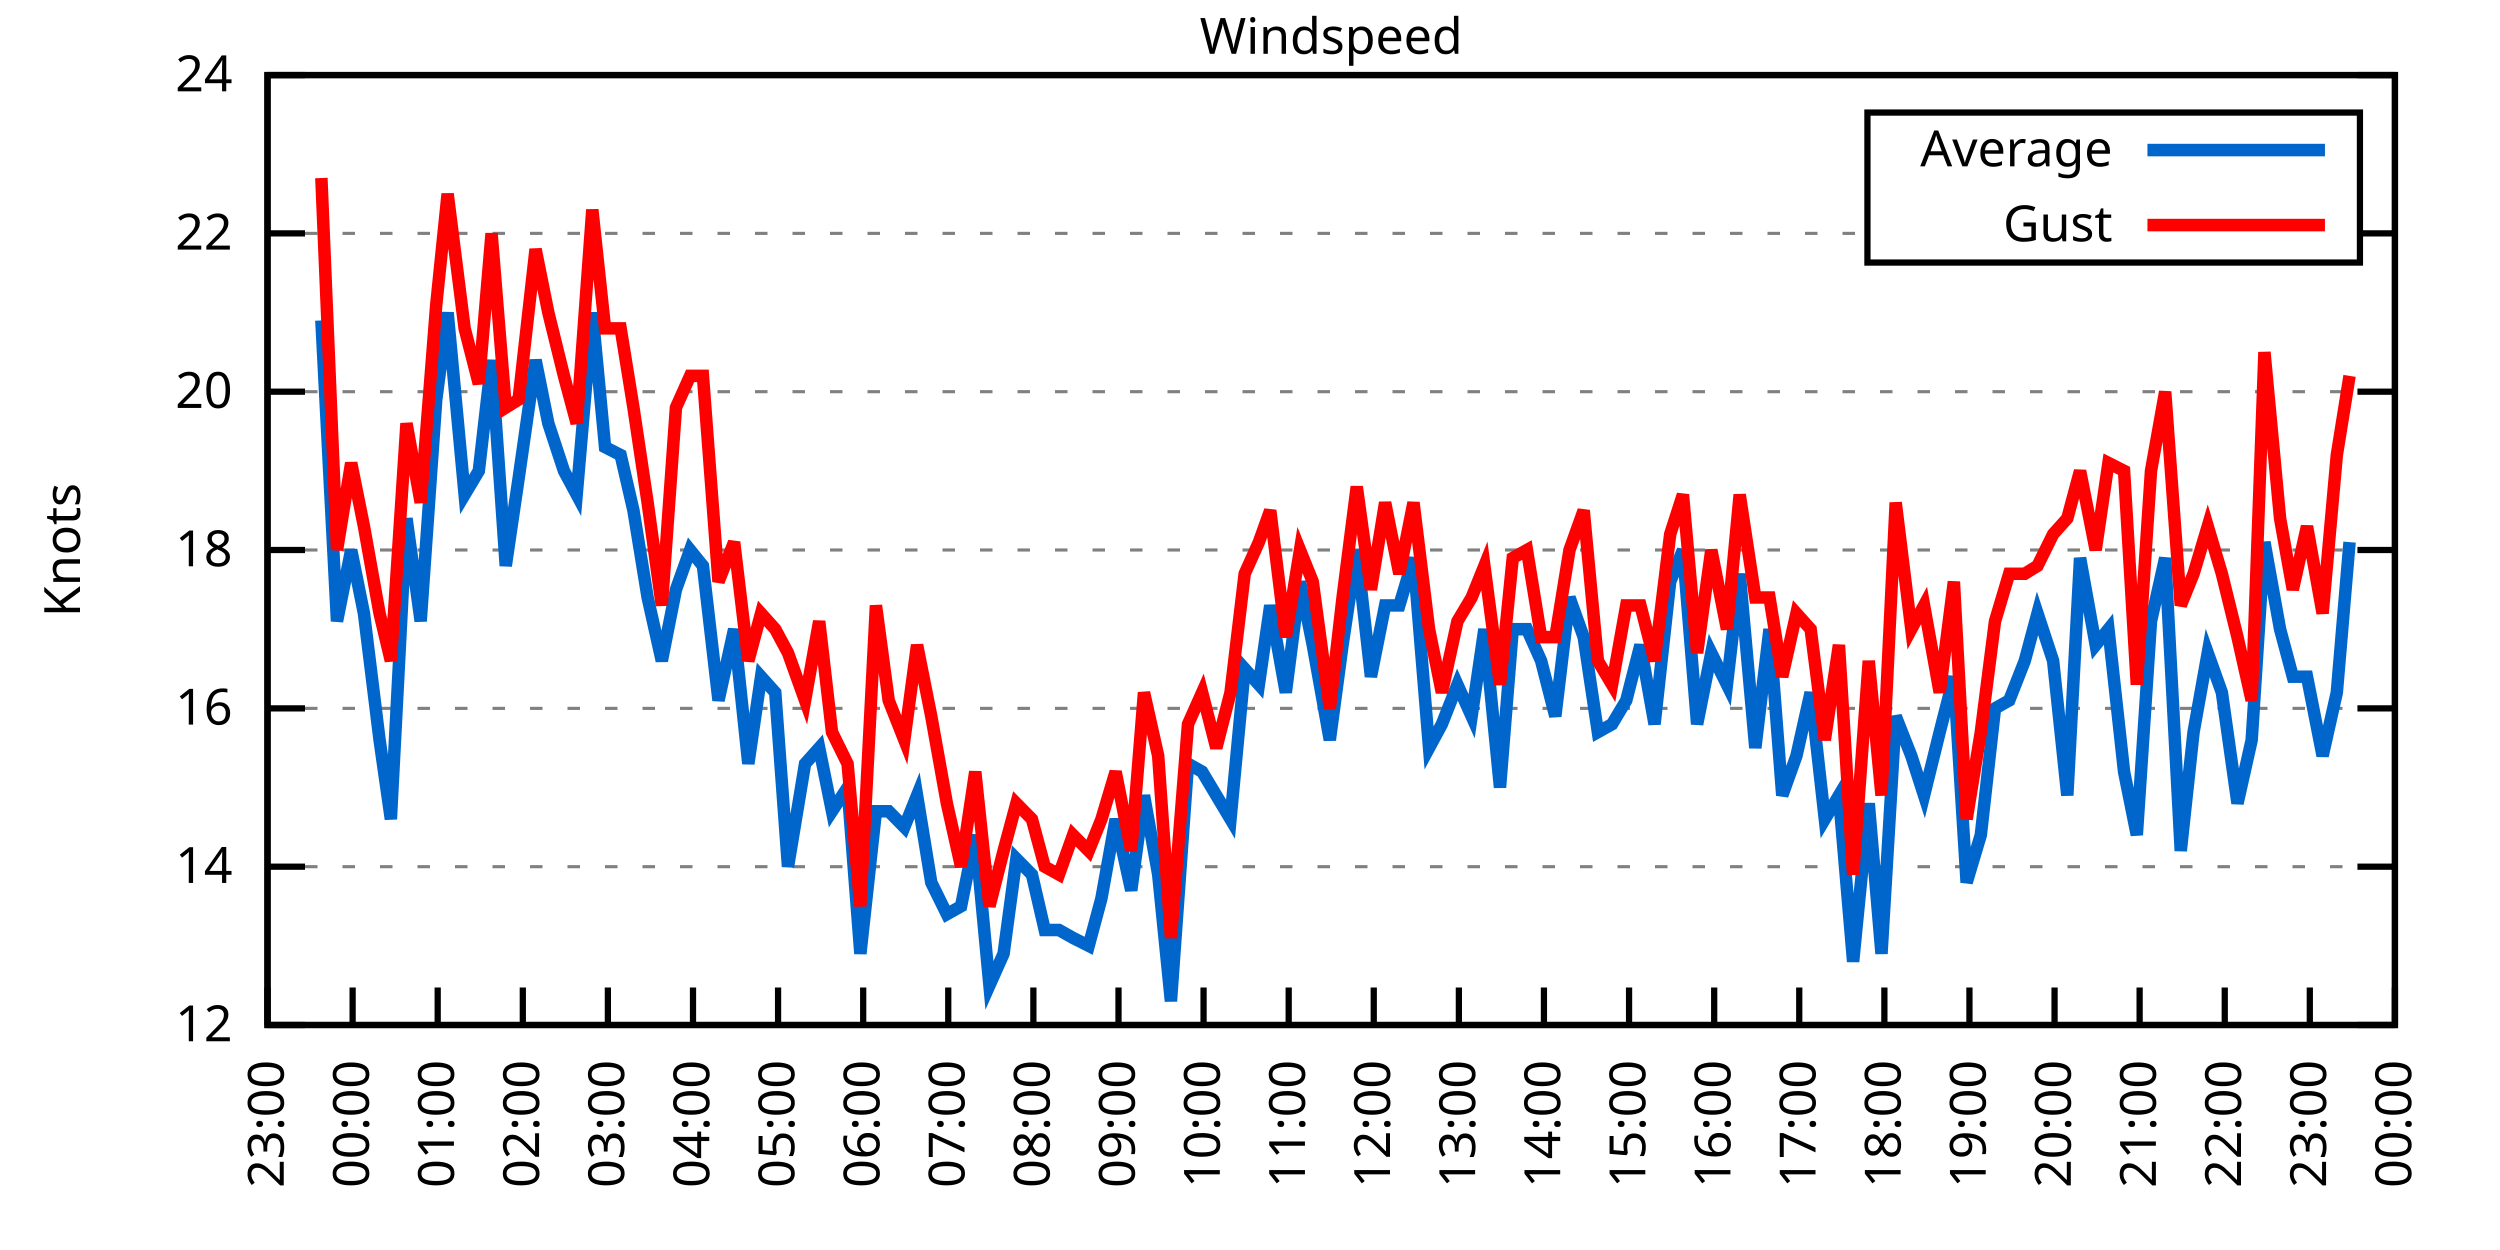
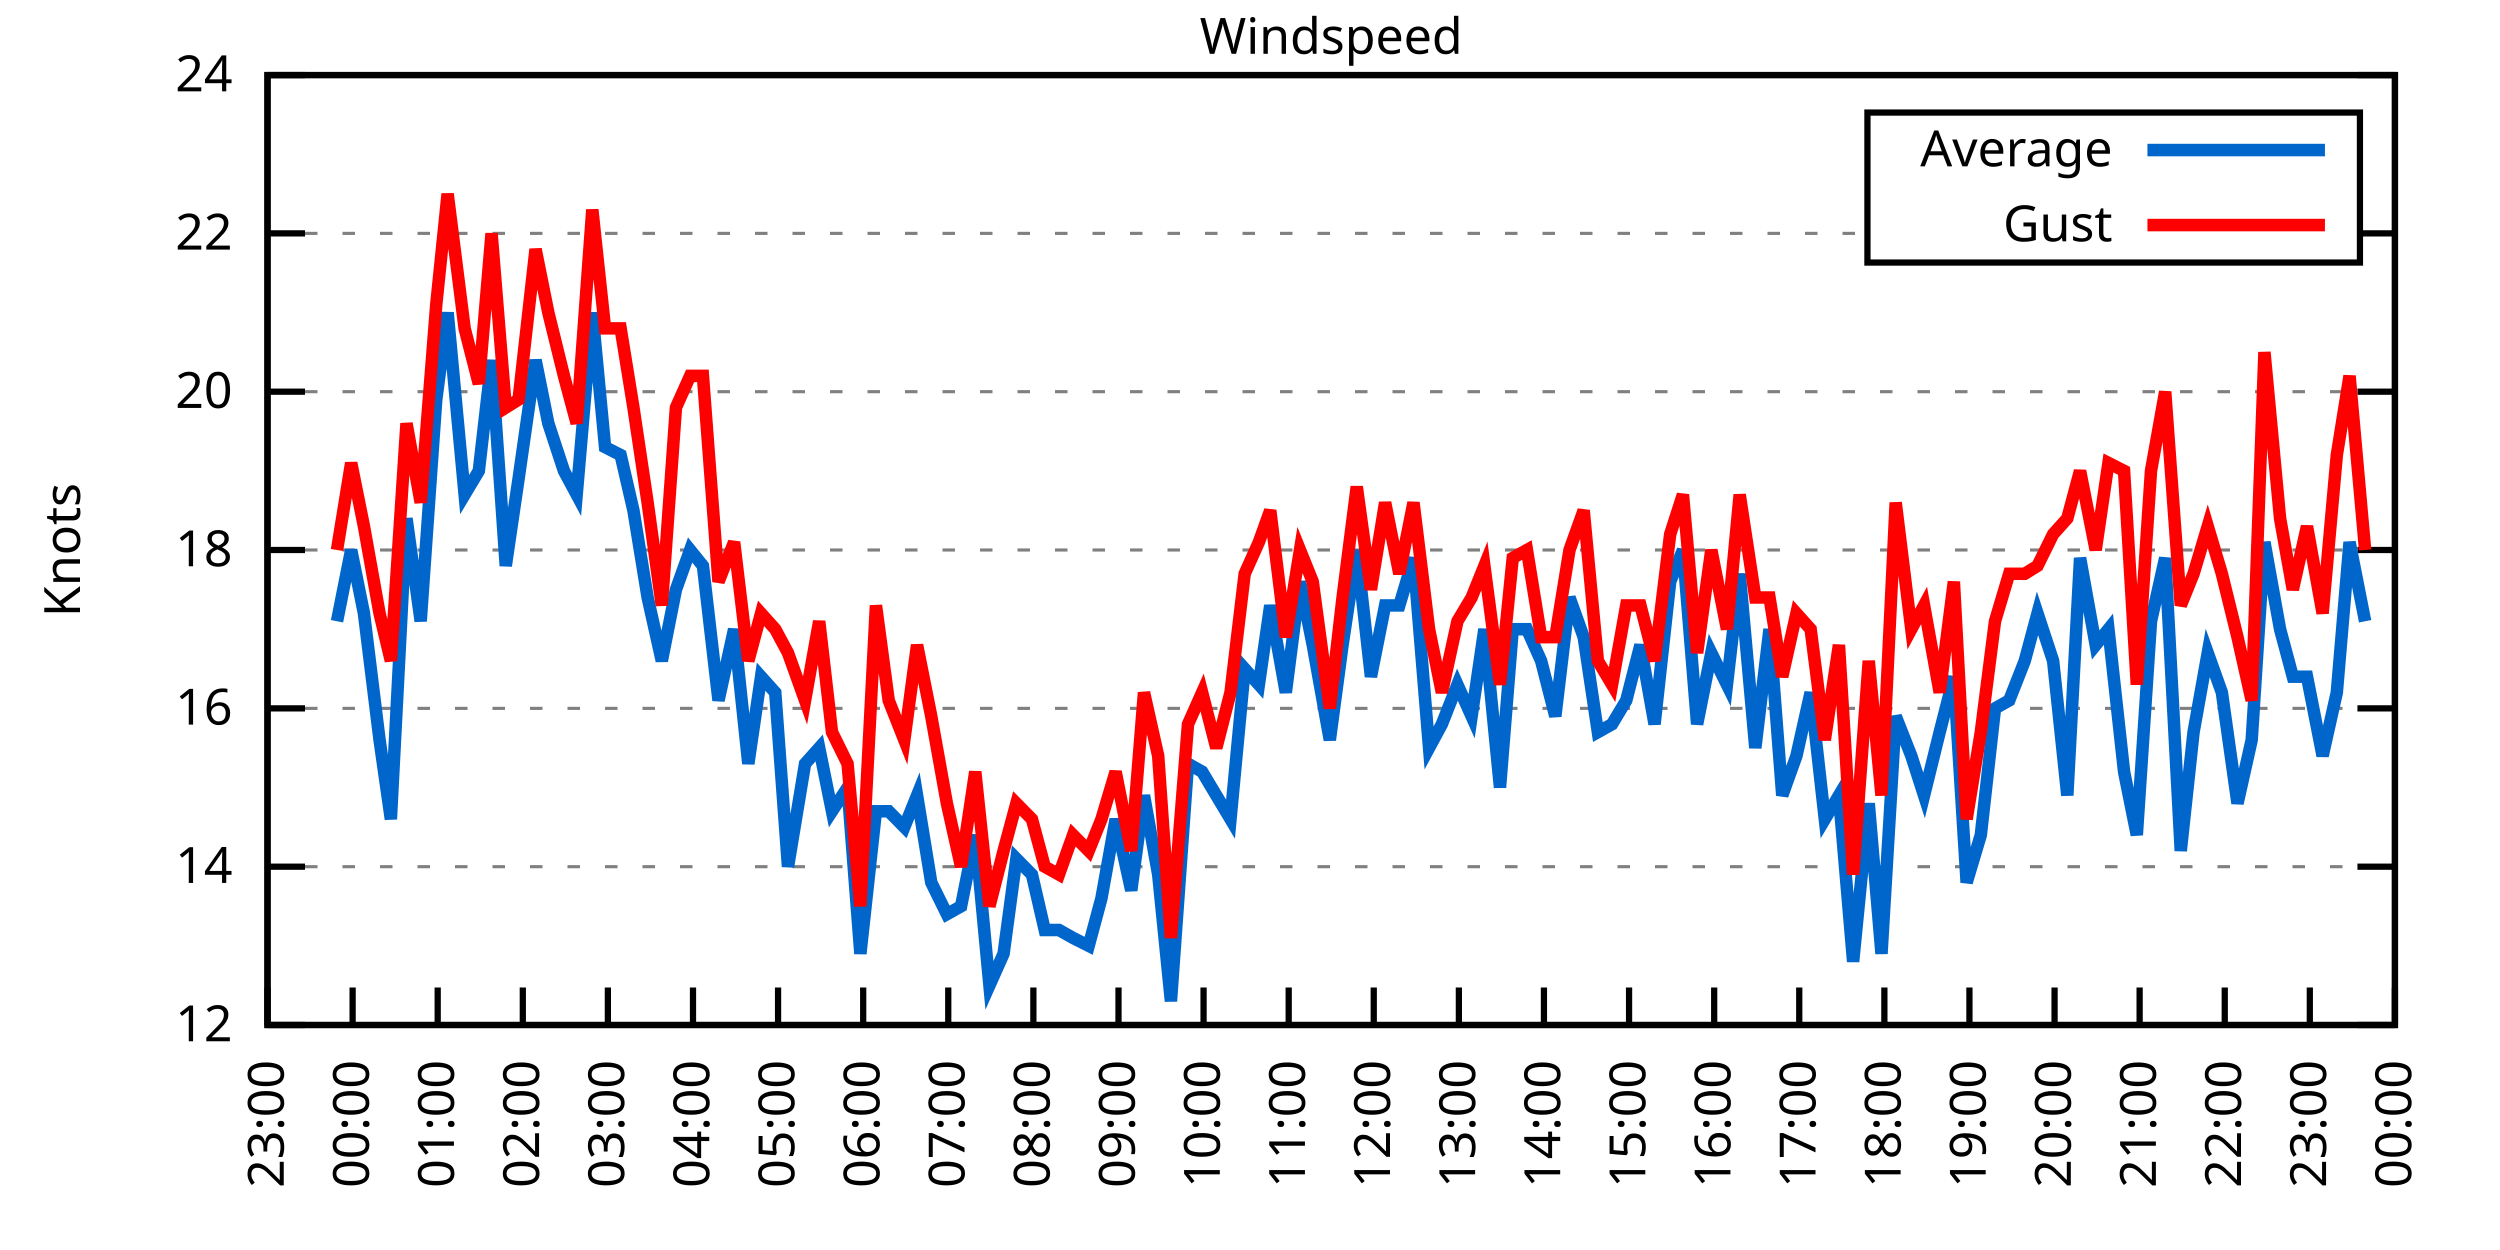
<svg xmlns="http://www.w3.org/2000/svg" xmlns:xlink="http://www.w3.org/1999/xlink" width="400" height="200" viewBox="0 0 400 200">
  <g id="gnuplot_canvas">
    <rect x="0" y="0" width="400" height="200" fill="none" />
    <defs>
      <circle id="gpDot" r="0.5" stroke-width="0.5" stroke="currentColor" />
      <path id="gpPt0" stroke-width="0.333" stroke="currentColor" d="M-1,0 h2 M0,-1 v2" />
      <path id="gpPt1" stroke-width="0.333" stroke="currentColor" d="M-1,-1 L1,1 M1,-1 L-1,1" />
      <path id="gpPt2" stroke-width="0.333" stroke="currentColor" d="M-1,0 L1,0 M0,-1 L0,1 M-1,-1 L1,1 M-1,1 L1,-1" />
      <rect id="gpPt3" stroke-width="0.333" stroke="currentColor" x="-1" y="-1" width="2" height="2" />
      <rect id="gpPt4" stroke-width="0.333" stroke="currentColor" fill="currentColor" x="-1" y="-1" width="2" height="2" />
      <circle id="gpPt5" stroke-width="0.333" stroke="currentColor" cx="0" cy="0" r="1" />
      <use xlink:href="#gpPt5" id="gpPt6" fill="currentColor" stroke="none" />
      <path id="gpPt7" stroke-width="0.333" stroke="currentColor" d="M0,-1.33 L-1.33,0.67 L1.33,0.67 z" />
      <use xlink:href="#gpPt7" id="gpPt8" fill="currentColor" stroke="none" />
      <use xlink:href="#gpPt7" id="gpPt9" stroke="currentColor" transform="rotate(180)" />
      <use xlink:href="#gpPt9" id="gpPt10" fill="currentColor" stroke="none" />
      <use xlink:href="#gpPt3" id="gpPt11" stroke="currentColor" transform="rotate(45)" />
      <use xlink:href="#gpPt11" id="gpPt12" fill="currentColor" stroke="none" />
      <path id="gpPt13" stroke-width="0.333" stroke="currentColor" d="M0,1.330 L1.265,0.411 L0.782,-1.067 L-0.782,-1.076 L-1.265,0.411 z" />
      <use xlink:href="#gpPt13" id="gpPt14" fill="currentColor" stroke="none" />
      <filter id="textbox" filterUnits="objectBoundingBox" x="0" y="0" height="1" width="1">
        <feFlood flood-color="white" flood-opacity="1" result="bgnd" />
        <feComposite in="SourceGraphic" in2="bgnd" operator="atop" />
      </filter>
      <filter id="greybox" filterUnits="objectBoundingBox" x="0" y="0" height="1" width="1">
        <feFlood flood-color="lightgrey" flood-opacity="1" result="grey" />
        <feComposite in="SourceGraphic" in2="grey" operator="atop" />
      </filter>
    </defs>
    <g fill="none" color="white" stroke="currentColor" stroke-width="1.00" stroke-linecap="butt" stroke-linejoin="miter">
</g>
    <g fill="none" color="black" stroke="currentColor" stroke-width="1.00" stroke-linecap="butt" stroke-linejoin="miter">
      <g stroke="none" shape-rendering="crispEdges">
        <polygon fill="rgb(255, 255, 255)" points="42.80,164.00 383.18,164.00 383.18,12.02 42.80,12.02 " />
      </g>
    </g>
    <g fill="none" color="black" stroke="currentColor" stroke-width="1.00" stroke-linecap="butt" stroke-linejoin="miter">
</g>
    <g fill="none" color="black" stroke="black" stroke-width="0.50" stroke-linecap="butt" stroke-linejoin="miter">
</g>
    <g fill="none" color="gray" stroke="currentColor" stroke-width="0.50" stroke-linecap="butt" stroke-linejoin="miter">
      <path stroke="gray" stroke-dasharray="2,4" class="gridline" d="M42.80,164.00 L383.19,164.00  " />
    </g>
    <g fill="none" color="gray" stroke="gray" stroke-width="1.00" stroke-linecap="butt" stroke-linejoin="miter">
</g>
    <g fill="none" color="black" stroke="currentColor" stroke-width="1.00" stroke-linecap="butt" stroke-linejoin="miter">
      <path stroke="black" d="M42.80,164.00 L48.80,164.00 M383.19,164.00 L377.19,164.00  " />
      <g transform="translate(37.20,166.60)" stroke="none" fill="black" font-family="Sans" font-size="8.00" text-anchor="end">
        <text>
          <tspan font-family="Sans"> 12</tspan>
        </text>
      </g>
    </g>
    <g fill="none" color="black" stroke="currentColor" stroke-width="1.00" stroke-linecap="butt" stroke-linejoin="miter">
</g>
    <g fill="none" color="black" stroke="black" stroke-width="0.50" stroke-linecap="butt" stroke-linejoin="miter">
</g>
    <g fill="none" color="gray" stroke="currentColor" stroke-width="0.50" stroke-linecap="butt" stroke-linejoin="miter">
      <path stroke="gray" stroke-dasharray="2,4" class="gridline" d="M42.80,138.67 L383.19,138.67  " />
    </g>
    <g fill="none" color="gray" stroke="gray" stroke-width="1.00" stroke-linecap="butt" stroke-linejoin="miter">
</g>
    <g fill="none" color="black" stroke="currentColor" stroke-width="1.00" stroke-linecap="butt" stroke-linejoin="miter">
      <path stroke="black" d="M42.80,138.67 L48.80,138.67 M383.19,138.67 L377.19,138.67  " />
      <g transform="translate(37.20,141.27)" stroke="none" fill="black" font-family="Sans" font-size="8.00" text-anchor="end">
        <text>
          <tspan font-family="Sans"> 14</tspan>
        </text>
      </g>
    </g>
    <g fill="none" color="black" stroke="currentColor" stroke-width="1.00" stroke-linecap="butt" stroke-linejoin="miter">
</g>
    <g fill="none" color="black" stroke="black" stroke-width="0.50" stroke-linecap="butt" stroke-linejoin="miter">
</g>
    <g fill="none" color="gray" stroke="currentColor" stroke-width="0.50" stroke-linecap="butt" stroke-linejoin="miter">
      <path stroke="gray" stroke-dasharray="2,4" class="gridline" d="M42.80,113.34 L383.19,113.34  " />
    </g>
    <g fill="none" color="gray" stroke="gray" stroke-width="1.00" stroke-linecap="butt" stroke-linejoin="miter">
</g>
    <g fill="none" color="black" stroke="currentColor" stroke-width="1.00" stroke-linecap="butt" stroke-linejoin="miter">
      <path stroke="black" d="M42.80,113.34 L48.80,113.34 M383.19,113.34 L377.19,113.34  " />
      <g transform="translate(37.20,115.94)" stroke="none" fill="black" font-family="Sans" font-size="8.00" text-anchor="end">
        <text>
          <tspan font-family="Sans"> 16</tspan>
        </text>
      </g>
    </g>
    <g fill="none" color="black" stroke="currentColor" stroke-width="1.00" stroke-linecap="butt" stroke-linejoin="miter">
</g>
    <g fill="none" color="black" stroke="black" stroke-width="0.50" stroke-linecap="butt" stroke-linejoin="miter">
</g>
    <g fill="none" color="gray" stroke="currentColor" stroke-width="0.50" stroke-linecap="butt" stroke-linejoin="miter">
      <path stroke="gray" stroke-dasharray="2,4" class="gridline" d="M42.80,88.00 L383.19,88.00  " />
    </g>
    <g fill="none" color="gray" stroke="gray" stroke-width="1.00" stroke-linecap="butt" stroke-linejoin="miter">
</g>
    <g fill="none" color="black" stroke="currentColor" stroke-width="1.00" stroke-linecap="butt" stroke-linejoin="miter">
      <path stroke="black" d="M42.80,88.00 L48.80,88.00 M383.19,88.00 L377.19,88.00  " />
      <g transform="translate(37.20,90.60)" stroke="none" fill="black" font-family="Sans" font-size="8.00" text-anchor="end">
        <text>
          <tspan font-family="Sans"> 18</tspan>
        </text>
      </g>
    </g>
    <g fill="none" color="black" stroke="currentColor" stroke-width="1.00" stroke-linecap="butt" stroke-linejoin="miter">
</g>
    <g fill="none" color="black" stroke="black" stroke-width="0.50" stroke-linecap="butt" stroke-linejoin="miter">
</g>
    <g fill="none" color="gray" stroke="currentColor" stroke-width="0.50" stroke-linecap="butt" stroke-linejoin="miter">
      <path stroke="gray" stroke-dasharray="2,4" class="gridline" d="M42.80,62.67 L383.19,62.67  " />
    </g>
    <g fill="none" color="gray" stroke="gray" stroke-width="1.00" stroke-linecap="butt" stroke-linejoin="miter">
</g>
    <g fill="none" color="black" stroke="currentColor" stroke-width="1.00" stroke-linecap="butt" stroke-linejoin="miter">
      <path stroke="black" d="M42.80,62.67 L48.80,62.67 M383.19,62.67 L377.19,62.67  " />
      <g transform="translate(37.20,65.27)" stroke="none" fill="black" font-family="Sans" font-size="8.00" text-anchor="end">
        <text>
          <tspan font-family="Sans"> 20</tspan>
        </text>
      </g>
    </g>
    <g fill="none" color="black" stroke="currentColor" stroke-width="1.00" stroke-linecap="butt" stroke-linejoin="miter">
</g>
    <g fill="none" color="black" stroke="black" stroke-width="0.50" stroke-linecap="butt" stroke-linejoin="miter">
</g>
    <g fill="none" color="gray" stroke="currentColor" stroke-width="0.50" stroke-linecap="butt" stroke-linejoin="miter">
      <path stroke="gray" stroke-dasharray="2,4" class="gridline" d="M42.80,37.34 L298.79,37.34 M377.59,37.34 L383.19,37.34  " />
    </g>
    <g fill="none" color="gray" stroke="gray" stroke-width="1.00" stroke-linecap="butt" stroke-linejoin="miter">
</g>
    <g fill="none" color="black" stroke="currentColor" stroke-width="1.00" stroke-linecap="butt" stroke-linejoin="miter">
      <path stroke="black" d="M42.80,37.34 L48.80,37.34 M383.19,37.34 L377.19,37.34  " />
      <g transform="translate(37.20,39.94)" stroke="none" fill="black" font-family="Sans" font-size="8.00" text-anchor="end">
        <text>
          <tspan font-family="Sans"> 22</tspan>
        </text>
      </g>
    </g>
    <g fill="none" color="black" stroke="currentColor" stroke-width="1.00" stroke-linecap="butt" stroke-linejoin="miter">
</g>
    <g fill="none" color="black" stroke="black" stroke-width="0.50" stroke-linecap="butt" stroke-linejoin="miter">
</g>
    <g fill="none" color="gray" stroke="currentColor" stroke-width="0.50" stroke-linecap="butt" stroke-linejoin="miter">
      <path stroke="gray" stroke-dasharray="2,4" class="gridline" d="M42.80,12.01 L383.19,12.01  " />
    </g>
    <g fill="none" color="gray" stroke="gray" stroke-width="1.00" stroke-linecap="butt" stroke-linejoin="miter">
</g>
    <g fill="none" color="black" stroke="currentColor" stroke-width="1.00" stroke-linecap="butt" stroke-linejoin="miter">
      <path stroke="black" d="M42.80,12.01 L48.80,12.01 M383.19,12.01 L377.19,12.01  " />
      <g transform="translate(37.20,14.61)" stroke="none" fill="black" font-family="Sans" font-size="8.00" text-anchor="end">
        <text>
          <tspan font-family="Sans"> 24</tspan>
        </text>
      </g>
    </g>
    <g fill="none" color="black" stroke="currentColor" stroke-width="1.00" stroke-linecap="butt" stroke-linejoin="miter">
      <path stroke="black" d="M42.80,164.00 L42.80,158.00  " />
      <g transform="translate(45.40,169.60) rotate(270.00)" stroke="none" fill="black" font-family="Sans" font-size="8.00" text-anchor="end">
        <text>
          <tspan font-family="Sans">23:00</tspan>
        </text>
      </g>
    </g>
    <g fill="none" color="black" stroke="currentColor" stroke-width="1.00" stroke-linecap="butt" stroke-linejoin="miter">
      <path stroke="black" d="M56.42,164.00 L56.42,158.00  " />
      <g transform="translate(59.02,169.60) rotate(270.00)" stroke="none" fill="black" font-family="Sans" font-size="8.00" text-anchor="end">
        <text>
          <tspan font-family="Sans">00:00</tspan>
        </text>
      </g>
    </g>
    <g fill="none" color="black" stroke="currentColor" stroke-width="1.00" stroke-linecap="butt" stroke-linejoin="miter">
      <path stroke="black" d="M70.03,164.00 L70.03,158.00  " />
      <g transform="translate(72.63,169.60) rotate(270.00)" stroke="none" fill="black" font-family="Sans" font-size="8.00" text-anchor="end">
        <text>
          <tspan font-family="Sans">01:00</tspan>
        </text>
      </g>
    </g>
    <g fill="none" color="black" stroke="currentColor" stroke-width="1.00" stroke-linecap="butt" stroke-linejoin="miter">
      <path stroke="black" d="M83.65,164.00 L83.65,158.00  " />
      <g transform="translate(86.25,169.60) rotate(270.00)" stroke="none" fill="black" font-family="Sans" font-size="8.00" text-anchor="end">
        <text>
          <tspan font-family="Sans">02:00</tspan>
        </text>
      </g>
    </g>
    <g fill="none" color="black" stroke="currentColor" stroke-width="1.00" stroke-linecap="butt" stroke-linejoin="miter">
      <path stroke="black" d="M97.26,164.00 L97.26,158.00  " />
      <g transform="translate(99.86,169.60) rotate(270.00)" stroke="none" fill="black" font-family="Sans" font-size="8.00" text-anchor="end">
        <text>
          <tspan font-family="Sans">03:00</tspan>
        </text>
      </g>
    </g>
    <g fill="none" color="black" stroke="currentColor" stroke-width="1.00" stroke-linecap="butt" stroke-linejoin="miter">
      <path stroke="black" d="M110.88,164.00 L110.88,158.00  " />
      <g transform="translate(113.48,169.60) rotate(270.00)" stroke="none" fill="black" font-family="Sans" font-size="8.00" text-anchor="end">
        <text>
          <tspan font-family="Sans">04:00</tspan>
        </text>
      </g>
    </g>
    <g fill="none" color="black" stroke="currentColor" stroke-width="1.00" stroke-linecap="butt" stroke-linejoin="miter">
      <path stroke="black" d="M124.49,164.00 L124.49,158.00  " />
      <g transform="translate(127.09,169.60) rotate(270.00)" stroke="none" fill="black" font-family="Sans" font-size="8.00" text-anchor="end">
        <text>
          <tspan font-family="Sans">05:00</tspan>
        </text>
      </g>
    </g>
    <g fill="none" color="black" stroke="currentColor" stroke-width="1.00" stroke-linecap="butt" stroke-linejoin="miter">
      <path stroke="black" d="M138.11,164.00 L138.11,158.00  " />
      <g transform="translate(140.71,169.60) rotate(270.00)" stroke="none" fill="black" font-family="Sans" font-size="8.00" text-anchor="end">
        <text>
          <tspan font-family="Sans">06:00</tspan>
        </text>
      </g>
    </g>
    <g fill="none" color="black" stroke="currentColor" stroke-width="1.00" stroke-linecap="butt" stroke-linejoin="miter">
      <path stroke="black" d="M151.72,164.00 L151.72,158.00  " />
      <g transform="translate(154.32,169.60) rotate(270.00)" stroke="none" fill="black" font-family="Sans" font-size="8.00" text-anchor="end">
        <text>
          <tspan font-family="Sans">07:00</tspan>
        </text>
      </g>
    </g>
    <g fill="none" color="black" stroke="currentColor" stroke-width="1.00" stroke-linecap="butt" stroke-linejoin="miter">
      <path stroke="black" d="M165.34,164.00 L165.34,158.00  " />
      <g transform="translate(167.94,169.60) rotate(270.00)" stroke="none" fill="black" font-family="Sans" font-size="8.00" text-anchor="end">
        <text>
          <tspan font-family="Sans">08:00</tspan>
        </text>
      </g>
    </g>
    <g fill="none" color="black" stroke="currentColor" stroke-width="1.00" stroke-linecap="butt" stroke-linejoin="miter">
      <path stroke="black" d="M178.96,164.00 L178.96,158.00  " />
      <g transform="translate(181.56,169.60) rotate(270.00)" stroke="none" fill="black" font-family="Sans" font-size="8.00" text-anchor="end">
        <text>
          <tspan font-family="Sans">09:00</tspan>
        </text>
      </g>
    </g>
    <g fill="none" color="black" stroke="currentColor" stroke-width="1.00" stroke-linecap="butt" stroke-linejoin="miter">
      <path stroke="black" d="M192.57,164.00 L192.57,158.00  " />
      <g transform="translate(195.17,169.60) rotate(270.00)" stroke="none" fill="black" font-family="Sans" font-size="8.00" text-anchor="end">
        <text>
          <tspan font-family="Sans">10:00</tspan>
        </text>
      </g>
    </g>
    <g fill="none" color="black" stroke="currentColor" stroke-width="1.00" stroke-linecap="butt" stroke-linejoin="miter">
      <path stroke="black" d="M206.19,164.00 L206.19,158.00  " />
      <g transform="translate(208.79,169.60) rotate(270.00)" stroke="none" fill="black" font-family="Sans" font-size="8.00" text-anchor="end">
        <text>
          <tspan font-family="Sans">11:00</tspan>
        </text>
      </g>
    </g>
    <g fill="none" color="black" stroke="currentColor" stroke-width="1.00" stroke-linecap="butt" stroke-linejoin="miter">
      <path stroke="black" d="M219.80,164.00 L219.80,158.00  " />
      <g transform="translate(222.40,169.60) rotate(270.00)" stroke="none" fill="black" font-family="Sans" font-size="8.00" text-anchor="end">
        <text>
          <tspan font-family="Sans">12:00</tspan>
        </text>
      </g>
    </g>
    <g fill="none" color="black" stroke="currentColor" stroke-width="1.00" stroke-linecap="butt" stroke-linejoin="miter">
      <path stroke="black" d="M233.42,164.00 L233.42,158.00  " />
      <g transform="translate(236.02,169.60) rotate(270.00)" stroke="none" fill="black" font-family="Sans" font-size="8.00" text-anchor="end">
        <text>
          <tspan font-family="Sans">13:00</tspan>
        </text>
      </g>
    </g>
    <g fill="none" color="black" stroke="currentColor" stroke-width="1.00" stroke-linecap="butt" stroke-linejoin="miter">
      <path stroke="black" d="M247.03,164.00 L247.03,158.00  " />
      <g transform="translate(249.63,169.60) rotate(270.00)" stroke="none" fill="black" font-family="Sans" font-size="8.00" text-anchor="end">
        <text>
          <tspan font-family="Sans">14:00</tspan>
        </text>
      </g>
    </g>
    <g fill="none" color="black" stroke="currentColor" stroke-width="1.00" stroke-linecap="butt" stroke-linejoin="miter">
      <path stroke="black" d="M260.65,164.00 L260.65,158.00  " />
      <g transform="translate(263.25,169.60) rotate(270.00)" stroke="none" fill="black" font-family="Sans" font-size="8.00" text-anchor="end">
        <text>
          <tspan font-family="Sans">15:00</tspan>
        </text>
      </g>
    </g>
    <g fill="none" color="black" stroke="currentColor" stroke-width="1.00" stroke-linecap="butt" stroke-linejoin="miter">
      <path stroke="black" d="M274.27,164.00 L274.27,158.00  " />
      <g transform="translate(276.87,169.60) rotate(270.00)" stroke="none" fill="black" font-family="Sans" font-size="8.00" text-anchor="end">
        <text>
          <tspan font-family="Sans">16:00</tspan>
        </text>
      </g>
    </g>
    <g fill="none" color="black" stroke="currentColor" stroke-width="1.00" stroke-linecap="butt" stroke-linejoin="miter">
      <path stroke="black" d="M287.88,164.00 L287.88,158.00  " />
      <g transform="translate(290.48,169.60) rotate(270.00)" stroke="none" fill="black" font-family="Sans" font-size="8.00" text-anchor="end">
        <text>
          <tspan font-family="Sans">17:00</tspan>
        </text>
      </g>
    </g>
    <g fill="none" color="black" stroke="currentColor" stroke-width="1.00" stroke-linecap="butt" stroke-linejoin="miter">
      <path stroke="black" d="M301.50,164.00 L301.50,158.00  " />
      <g transform="translate(304.10,169.60) rotate(270.00)" stroke="none" fill="black" font-family="Sans" font-size="8.00" text-anchor="end">
        <text>
          <tspan font-family="Sans">18:00</tspan>
        </text>
      </g>
    </g>
    <g fill="none" color="black" stroke="currentColor" stroke-width="1.00" stroke-linecap="butt" stroke-linejoin="miter">
      <path stroke="black" d="M315.11,164.00 L315.11,158.00  " />
      <g transform="translate(317.71,169.60) rotate(270.00)" stroke="none" fill="black" font-family="Sans" font-size="8.00" text-anchor="end">
        <text>
          <tspan font-family="Sans">19:00</tspan>
        </text>
      </g>
    </g>
    <g fill="none" color="black" stroke="currentColor" stroke-width="1.00" stroke-linecap="butt" stroke-linejoin="miter">
      <path stroke="black" d="M328.73,164.00 L328.73,158.00  " />
      <g transform="translate(331.33,169.60) rotate(270.00)" stroke="none" fill="black" font-family="Sans" font-size="8.00" text-anchor="end">
        <text>
          <tspan font-family="Sans">20:00</tspan>
        </text>
      </g>
    </g>
    <g fill="none" color="black" stroke="currentColor" stroke-width="1.00" stroke-linecap="butt" stroke-linejoin="miter">
      <path stroke="black" d="M342.34,164.00 L342.34,158.00  " />
      <g transform="translate(344.94,169.60) rotate(270.00)" stroke="none" fill="black" font-family="Sans" font-size="8.00" text-anchor="end">
        <text>
          <tspan font-family="Sans">21:00</tspan>
        </text>
      </g>
    </g>
    <g fill="none" color="black" stroke="currentColor" stroke-width="1.00" stroke-linecap="butt" stroke-linejoin="miter">
      <path stroke="black" d="M355.96,164.00 L355.96,158.00  " />
      <g transform="translate(358.56,169.60) rotate(270.00)" stroke="none" fill="black" font-family="Sans" font-size="8.00" text-anchor="end">
        <text>
          <tspan font-family="Sans">22:00</tspan>
        </text>
      </g>
    </g>
    <g fill="none" color="black" stroke="currentColor" stroke-width="1.00" stroke-linecap="butt" stroke-linejoin="miter">
      <path stroke="black" d="M369.57,164.00 L369.57,158.00  " />
      <g transform="translate(372.17,169.60) rotate(270.00)" stroke="none" fill="black" font-family="Sans" font-size="8.00" text-anchor="end">
        <text>
          <tspan font-family="Sans">23:00</tspan>
        </text>
      </g>
    </g>
    <g fill="none" color="black" stroke="currentColor" stroke-width="1.00" stroke-linecap="butt" stroke-linejoin="miter">
      <path stroke="black" d="M383.19,164.00 L383.19,158.00  " />
      <g transform="translate(385.79,169.60) rotate(270.00)" stroke="none" fill="black" font-family="Sans" font-size="8.00" text-anchor="end">
        <text>
          <tspan font-family="Sans">00:00</tspan>
        </text>
      </g>
    </g>
    <g fill="none" color="black" stroke="currentColor" stroke-width="1.00" stroke-linecap="butt" stroke-linejoin="miter">
</g>
    <g fill="none" color="black" stroke="currentColor" stroke-width="1.00" stroke-linecap="butt" stroke-linejoin="miter">
      <path stroke="black" d="M42.80,12.01 L42.80,164.00 L383.19,164.00 L383.19,12.01 L42.80,12.01 Z  " />
    </g>
    <g fill="none" color="black" stroke="currentColor" stroke-width="1.00" stroke-linecap="butt" stroke-linejoin="miter">
</g>
    <g fill="none" color="black" stroke="currentColor" stroke-width="1.00" stroke-linecap="butt" stroke-linejoin="miter">
      <path stroke="black" d="M298.79,42.01 L298.79,18.01 L377.59,18.01 L377.59,42.01 L298.79,42.01 Z  " />
    </g>
    <g id="Windspeed_plot_1">
      <g fill="none" color="white" stroke="black" stroke-width="2.00" stroke-linecap="butt" stroke-linejoin="miter">
</g>
      <g fill="none" color="black" stroke="currentColor" stroke-width="2.00" stroke-linecap="butt" stroke-linejoin="miter">
        <g transform="translate(337.99,26.61)" stroke="none" fill="black" font-family="Sans" font-size="8.00" text-anchor="end">
          <text>
            <tspan font-family="Sans">Average</tspan>
          </text>
        </g>
      </g>
      <g fill="none" color="black" stroke="currentColor" stroke-width="2.00" stroke-linecap="butt" stroke-linejoin="miter">
-         <path stroke="rgb(  0, 102, 204)" d="M343.59,24.01 L371.99,24.01 M51.42,51.27 L53.92,99.40 L56.19,88.00 L58.23,98.14 L60.73,118.40 L62.54,131.07   L65.04,82.94 L67.31,99.40 L69.80,63.94 L71.62,50.01 L74.34,79.14 L76.61,75.34 L78.65,57.61 L80.92,90.54   L82.97,76.61 L85.69,57.61 L87.73,67.74 L90.23,75.34 L92.27,79.14 L94.77,50.01 L96.81,71.54 L99.30,72.81   L101.35,81.67 L103.62,95.60 L105.89,105.74 L108.15,94.34 L110.42,88.00 L112.47,90.54 L114.96,112.07 L117.46,100.67   L119.73,122.20 L121.77,108.27 L124.04,110.80 L126.08,138.67 L128.81,122.20 L131.07,119.67 L133.12,129.80 L135.61,126.00   L137.66,152.60 L140.15,129.80 L142.19,129.80 L144.69,132.34 L146.73,127.27 L149.00,141.20 L151.50,146.27 L153.77,145.00   L156.04,133.60 L158.31,157.67 L160.57,152.60 L162.62,137.40 L165.11,139.93 L167.16,148.80 L169.43,148.80 L171.69,150.07   L174.19,151.33 L176.23,143.73 L178.50,131.07 L181.00,142.47 L183.04,127.27 L185.31,139.93 L187.35,160.20 L190.08,122.20   L192.34,123.47 L194.61,127.27 L196.88,131.07 L199.15,107.00 L201.42,109.54 L203.24,96.87 L205.73,110.80 L208.00,93.07   L210.04,103.20 L212.77,118.40 L214.81,103.20 L217.08,88.00 L219.35,108.27 L221.62,96.87 L223.89,96.87 L226.16,89.27   L228.65,119.67 L230.70,115.87 L233.19,109.54 L235.46,114.60 L237.50,100.67 L240.00,126.00 L242.04,100.67 L244.31,100.67   L246.58,105.74 L248.85,114.60 L251.12,95.60 L253.39,101.94 L255.66,117.14 L257.93,115.87 L260.20,112.07 L262.47,103.20   L264.73,115.87 L267.23,93.07 L269.27,88.00 L271.54,115.87 L273.81,104.47 L276.31,109.54 L278.35,91.80 L280.85,119.67   L283.12,100.67 L285.16,127.27 L287.43,120.94 L289.70,110.80 L291.97,131.07 L294.23,127.27 L296.50,153.87 L299.00,128.54   L301.04,152.60 L303.31,114.60 L305.81,120.94 L307.85,127.27 L310.35,117.14 L312.62,108.27 L314.66,141.20 L316.93,133.60   L319.20,113.34 L321.47,112.07 L323.96,105.74 L326.00,98.14 L328.50,105.74 L330.77,127.27 L332.81,89.27 L335.31,103.20   L337.35,100.67 L339.85,123.47 L341.89,133.60 L344.16,99.40 L346.43,89.27 L348.92,136.14 L350.97,117.14 L353.24,104.47   L355.50,110.80 L358.00,128.54 L360.27,118.40 L362.31,86.74 L364.81,100.67 L366.85,108.27 L369.12,108.27 L371.62,120.94   L373.89,110.80 L375.93,86.74  " />
+         <path stroke="rgb(  0, 102, 204)" d="M343.59,24.01 L371.99,24.01 M53.92,99.40 L56.19,88.00 L58.23,98.14 L60.73,118.40 L62.54,131.07 L65.04,82.94   L67.31,99.40 L69.80,63.94 L71.62,50.01 L74.34,79.14 L76.61,75.34 L78.65,57.61 L80.92,90.54 L82.97,76.61   L85.69,57.61 L87.73,67.74 L90.23,75.34 L92.27,79.14 L94.77,50.01 L96.81,71.54 L99.30,72.81 L101.35,81.67   L103.62,95.60 L105.89,105.74 L108.15,94.34 L110.42,88.00 L112.47,90.54 L114.96,112.07 L117.46,100.67 L119.73,122.20   L121.77,108.27 L124.04,110.80 L126.08,138.67 L128.81,122.20 L131.07,119.67 L133.12,129.80 L135.61,126.00 L137.66,152.60   L140.15,129.80 L142.19,129.80 L144.69,132.34 L146.73,127.27 L149.00,141.20 L151.50,146.27 L153.77,145.00 L156.04,133.60   L158.31,157.67 L160.57,152.60 L162.62,137.40 L165.11,139.93 L167.16,148.80 L169.43,148.80 L171.69,150.07 L174.19,151.33   L176.23,143.73 L178.50,131.07 L181.00,142.47 L183.04,127.27 L185.31,139.93 L187.35,160.20 L190.08,122.20 L192.34,123.47   L194.61,127.27 L196.88,131.07 L199.15,107.00 L201.42,109.54 L203.24,96.87 L205.73,110.80 L208.00,93.07 L210.04,103.20   L212.77,118.40 L214.81,103.20 L217.08,88.00 L219.35,108.27 L221.62,96.87 L223.89,96.87 L226.16,89.27 L228.65,119.67   L230.70,115.87 L233.19,109.54 L235.46,114.60 L237.50,100.67 L240.00,126.00 L242.04,100.67 L244.31,100.67 L246.58,105.74   L248.85,114.60 L251.12,95.60 L253.39,101.94 L255.66,117.14 L257.93,115.87 L260.20,112.07 L262.47,103.20 L264.73,115.87   L267.23,93.07 L269.27,88.00 L271.54,115.87 L273.81,104.47 L276.31,109.54 L278.35,91.80 L280.85,119.67 L283.12,100.67   L285.16,127.27 L287.43,120.94 L289.70,110.80 L291.97,131.07 L294.23,127.27 L296.50,153.87 L299.00,128.54 L301.04,152.60   L303.31,114.60 L305.81,120.94 L307.85,127.27 L310.35,117.14 L312.62,108.27 L314.66,141.20 L316.93,133.60 L319.20,113.34   L321.47,112.07 L323.96,105.74 L326.00,98.14 L328.50,105.74 L330.77,127.27 L332.81,89.27 L335.31,103.20 L337.35,100.67   L339.85,123.47 L341.89,133.60 L344.16,99.40 L346.43,89.27 L348.92,136.14 L350.97,117.14 L353.24,104.47 L355.50,110.80   L358.00,128.54 L360.27,118.40 L362.31,86.74 L364.81,100.67 L366.85,108.27 L369.12,108.27 L371.62,120.94 L373.89,110.80   L375.93,86.74 L378.42,99.40  " />
      </g>
    </g>
    <g id="Windspeed_plot_2">
      <g fill="none" color="black" stroke="currentColor" stroke-width="2.00" stroke-linecap="butt" stroke-linejoin="miter">
        <g transform="translate(337.99,38.61)" stroke="none" fill="black" font-family="Sans" font-size="8.00" text-anchor="end">
          <text>
            <tspan font-family="Sans">Gust</tspan>
          </text>
        </g>
      </g>
      <g fill="none" color="black" stroke="currentColor" stroke-width="2.00" stroke-linecap="butt" stroke-linejoin="miter">
-         <path stroke="rgb(255,   0,   0)" d="M343.59,36.01 L371.99,36.01 M51.42,28.48 L53.92,88.00 L56.19,74.07 L58.23,84.21 L60.73,98.14 L62.54,105.74   L65.04,67.74 L67.31,80.41 L69.80,48.74 L71.62,31.01 L74.34,52.54 L76.61,61.41 L78.65,37.34 L80.92,65.21   L82.97,63.94 L85.69,39.87 L87.73,50.01 L90.23,60.14 L92.27,67.74 L94.77,33.54 L96.81,52.54 L99.30,52.54   L101.35,65.21 L103.62,80.41 L105.89,96.87 L108.15,65.21 L110.42,60.14 L112.47,60.14 L114.96,93.07 L117.46,86.74   L119.73,105.74 L121.77,98.14 L124.04,100.67 L126.08,104.47 L128.81,112.07 L131.07,99.40 L133.12,117.14 L135.61,122.20   L137.66,145.00 L140.15,96.87 L142.19,112.07 L144.69,118.40 L146.73,103.20 L149.00,114.60 L151.50,128.54 L153.77,138.67   L156.04,123.47 L158.31,145.00 L160.57,136.14 L162.62,128.54 L165.11,131.07 L167.16,138.67 L169.43,139.93 L171.69,133.60   L174.19,136.14 L176.23,131.07 L178.50,123.47 L181.00,136.14 L183.04,110.80 L185.31,120.94 L187.35,150.07 L190.08,115.87   L192.34,110.80 L194.61,119.67 L196.88,110.80 L199.15,91.80 L201.42,86.74 L203.24,81.67 L205.73,101.94 L208.00,88.00   L210.04,93.07 L212.77,113.34 L214.81,95.60 L217.08,77.87 L219.35,94.34 L221.62,80.41 L223.89,91.80 L226.16,80.41   L228.65,100.67 L230.70,110.80 L233.19,99.40 L235.46,95.60 L237.50,90.54 L240.00,109.54 L242.04,89.27 L244.31,88.00   L246.58,101.94 L248.85,101.94 L251.12,88.00 L253.39,81.67 L255.66,105.74 L257.93,109.54 L260.20,96.87 L262.47,96.87   L264.73,105.74 L267.23,85.47 L269.27,79.14 L271.54,104.47 L273.81,88.00 L276.31,100.67 L278.35,79.14 L280.85,95.60   L283.12,95.60 L285.16,108.27 L287.43,98.14 L289.70,100.67 L291.97,118.40 L294.23,103.20 L296.50,139.93 L299.00,105.74   L301.04,127.27 L303.31,80.41 L305.81,100.67 L307.85,96.87 L310.35,110.80 L312.62,93.07 L314.66,131.07 L316.93,117.14   L319.20,99.40 L321.47,91.80 L323.96,91.80 L326.00,90.54 L328.50,85.47 L330.77,82.94 L332.81,75.34 L335.31,88.00   L337.35,74.07 L339.85,75.34 L341.89,109.54 L344.16,75.34 L346.43,62.67 L348.92,96.87 L350.97,91.80 L353.24,84.21   L355.50,91.80 L358.00,101.94 L360.27,112.07 L362.31,56.34 L364.81,82.94 L366.85,94.34 L369.12,84.21 L371.62,98.14   L373.89,72.81 L375.93,60.14  " />
+         <path stroke="rgb(255,   0,   0)" d="M343.59,36.01 L371.99,36.01 M53.92,88.00 L56.19,74.07 L58.23,84.21 L60.73,98.14 L62.54,105.74 L65.04,67.74   L67.31,80.41 L69.80,48.74 L71.62,31.01 L74.34,52.54 L76.61,61.41 L78.65,37.34 L80.92,65.21 L82.97,63.94   L85.69,39.87 L87.73,50.01 L90.23,60.14 L92.27,67.74 L94.77,33.54 L96.81,52.54 L99.30,52.54 L101.35,65.21   L103.62,80.41 L105.89,96.87 L108.15,65.21 L110.42,60.14 L112.47,60.14 L114.96,93.07 L117.46,86.74 L119.73,105.74   L121.77,98.14 L124.04,100.67 L126.08,104.47 L128.81,112.07 L131.07,99.40 L133.12,117.14 L135.61,122.20 L137.66,145.00   L140.15,96.87 L142.19,112.07 L144.69,118.40 L146.73,103.20 L149.00,114.60 L151.50,128.54 L153.77,138.67 L156.04,123.47   L158.31,145.00 L160.57,136.14 L162.62,128.54 L165.11,131.07 L167.16,138.67 L169.43,139.93 L171.69,133.60 L174.19,136.14   L176.23,131.07 L178.50,123.47 L181.00,136.14 L183.04,110.80 L185.31,120.94 L187.35,150.07 L190.08,115.87 L192.34,110.80   L194.61,119.67 L196.88,110.80 L199.15,91.80 L201.42,86.74 L203.24,81.67 L205.73,101.94 L208.00,88.00 L210.04,93.07   L212.77,113.34 L214.81,95.60 L217.08,77.87 L219.35,94.34 L221.62,80.41 L223.89,91.80 L226.16,80.41 L228.65,100.67   L230.70,110.80 L233.19,99.40 L235.46,95.60 L237.50,90.54 L240.00,109.54 L242.04,89.27 L244.31,88.00 L246.58,101.94   L248.85,101.94 L251.12,88.00 L253.39,81.67 L255.66,105.74 L257.93,109.54 L260.20,96.87 L262.47,96.87 L264.73,105.74   L267.23,85.47 L269.27,79.14 L271.54,104.47 L273.81,88.00 L276.31,100.67 L278.35,79.14 L280.85,95.60 L283.12,95.60   L285.16,108.27 L287.43,98.14 L289.70,100.67 L291.97,118.40 L294.23,103.20 L296.50,139.93 L299.00,105.74 L301.04,127.27   L303.31,80.41 L305.81,100.67 L307.85,96.87 L310.35,110.80 L312.62,93.07 L314.66,131.07 L316.93,117.14 L319.20,99.40   L321.47,91.80 L323.96,91.80 L326.00,90.54 L328.50,85.47 L330.77,82.94 L332.81,75.34 L335.31,88.00 L337.35,74.07   L339.85,75.34 L341.89,109.54 L344.16,75.34 L346.43,62.67 L348.92,96.87 L350.97,91.80 L353.24,84.21 L355.50,91.80   L358.00,101.94 L360.27,112.07 L362.31,56.34 L364.81,82.94 L366.85,94.34 L369.12,84.21 L371.62,98.14 L373.89,72.81   L375.93,60.14 L378.42,88.00  " />
      </g>
    </g>
    <g fill="none" color="black" stroke="currentColor" stroke-width="2.00" stroke-linecap="butt" stroke-linejoin="miter">
</g>
    <g fill="none" color="black" stroke="black" stroke-width="1.00" stroke-linecap="butt" stroke-linejoin="miter">
</g>
    <g fill="none" color="black" stroke="currentColor" stroke-width="1.00" stroke-linecap="butt" stroke-linejoin="miter">
      <path stroke="black" d="M42.80,12.01 L42.80,164.00 L383.19,164.00 L383.19,12.01 L42.80,12.01 Z  " />
      <g transform="translate(12.80,88.01) rotate(270.00)" stroke="none" fill="black" font-family="Sans" font-size="8.00" text-anchor="middle">
        <text>
          <tspan font-family="Sans">Knots</tspan>
        </text>
      </g>
    </g>
    <g fill="none" color="black" stroke="currentColor" stroke-width="1.00" stroke-linecap="butt" stroke-linejoin="miter">
</g>
    <g fill="none" color="black" stroke="currentColor" stroke-width="1.00" stroke-linecap="butt" stroke-linejoin="miter">
      <g transform="translate(212.99,8.61)" stroke="none" fill="black" font-family="Sans" font-size="8.00" text-anchor="middle">
        <text>
          <tspan font-family="Sans">Windspeed</tspan>
        </text>
      </g>
    </g>
    <g fill="none" color="black" stroke="currentColor" stroke-width="1.00" stroke-linecap="butt" stroke-linejoin="miter">
</g>
  </g>
</svg>
